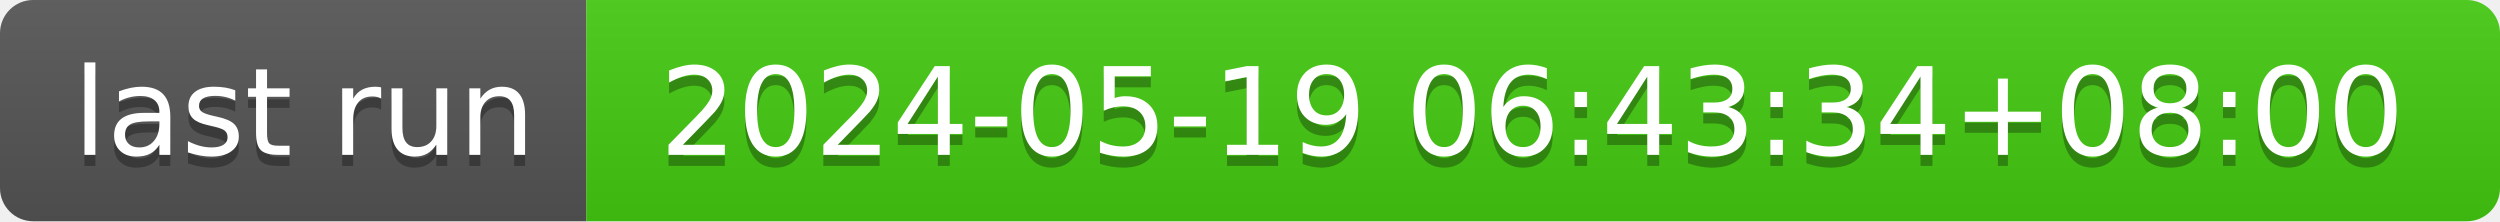
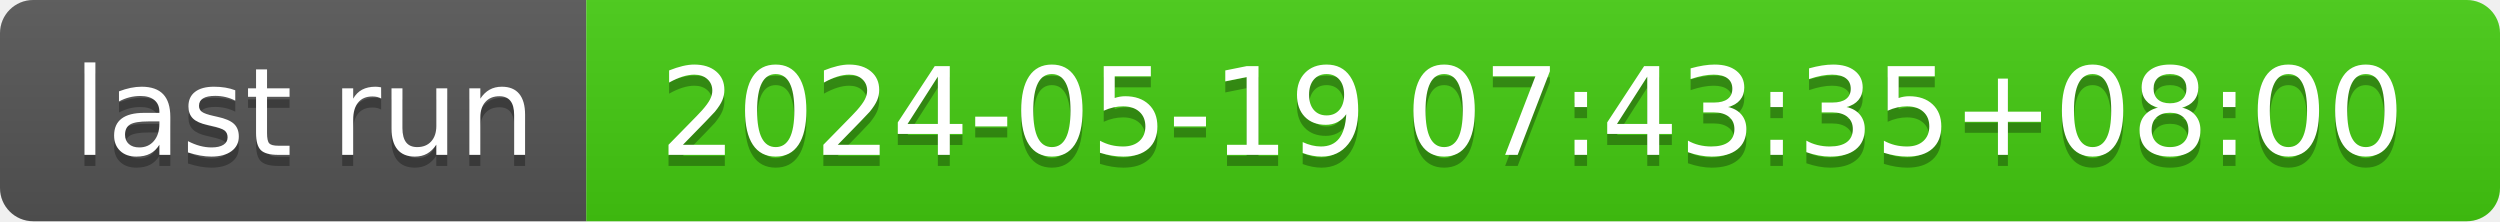
- <svg xmlns="http://www.w3.org/2000/svg" width="226" height="20" role="img" aria-label="last run: 2024-05-19 06:43:34+08:00">
+ <svg xmlns="http://www.w3.org/2000/svg" width="226" height="20" role="img" aria-label="last run: 2024-05-19 07:43:35+08:00">
  <linearGradient id="s" x2="0" y2="100%">
    <stop offset="0" stop-color="#bbb" stop-opacity=".1" />
    <stop offset="1" stop-opacity=".1" />
  </linearGradient>
  <clipPath id="r">
    <rect width="226" height="20" rx="3" fill="#fff" />
  </clipPath>
  <g clip-path="url(#r)">
    <rect width="53" height="20" fill="#555" />
    <rect x="53" width="173" height="20" fill="#4c1" />
    <rect width="226" height="20" fill="url(#s)" />
  </g>
  <g fill="#fff" text-anchor="middle" font-family="Verdana,Geneva,DejaVu Sans,sans-serif" text-rendering="geometricPrecision" font-size="110">
    <text aria-hidden="true" x="275" y="150" fill="#010101" fill-opacity=".3" transform="scale(.1)" textLength="430">last run</text>
    <text x="275" y="140" transform="scale(.1)" fill="#fff" textLength="430">last run</text>
-     <text aria-hidden="true" x="1385" y="150" fill="#010101" fill-opacity=".3" transform="scale(.1)" textLength="1630">2024-05-19 06:43:34+08:00</text>
-     <text x="1385" y="140" transform="scale(.1)" fill="#fff" textLength="1630">2024-05-19 06:43:34+08:00</text>
+     <text aria-hidden="true" x="1385" y="150" fill="#010101" fill-opacity=".3" transform="scale(.1)" textLength="1630">2024-05-19 07:43:35+08:00</text>
+     <text x="1385" y="140" transform="scale(.1)" fill="#fff" textLength="1630">2024-05-19 07:43:35+08:00</text>
  </g>
</svg>
